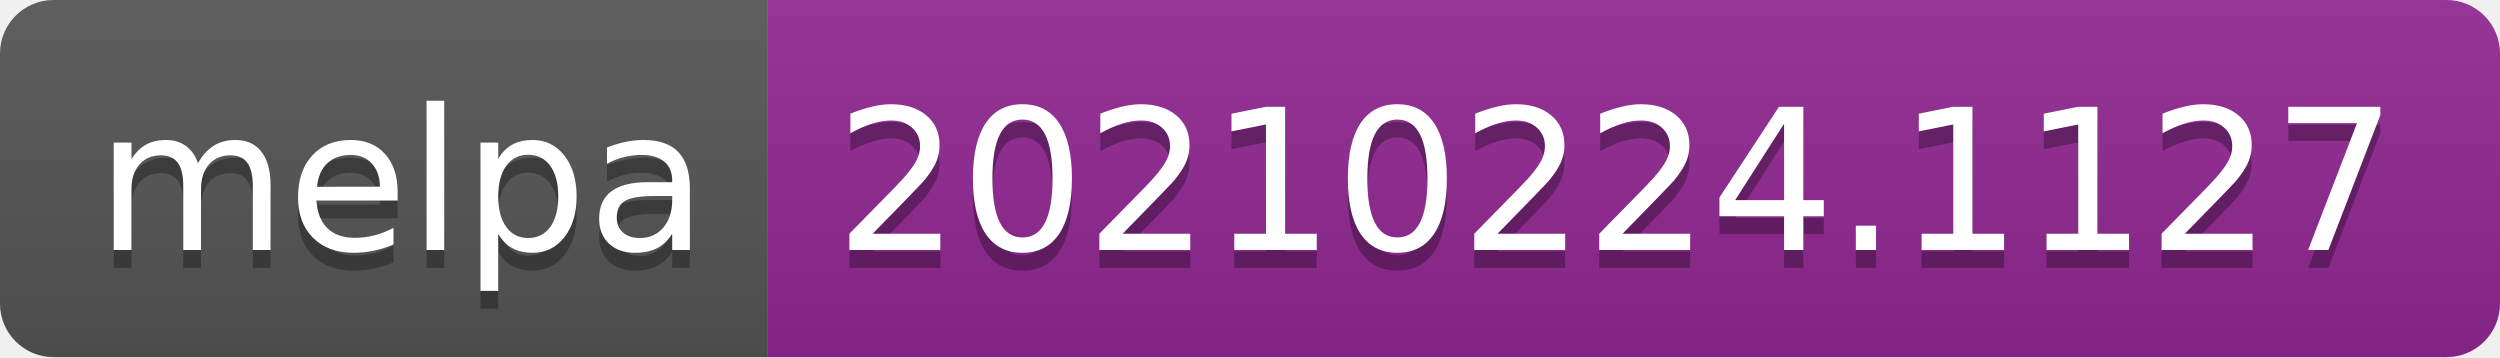
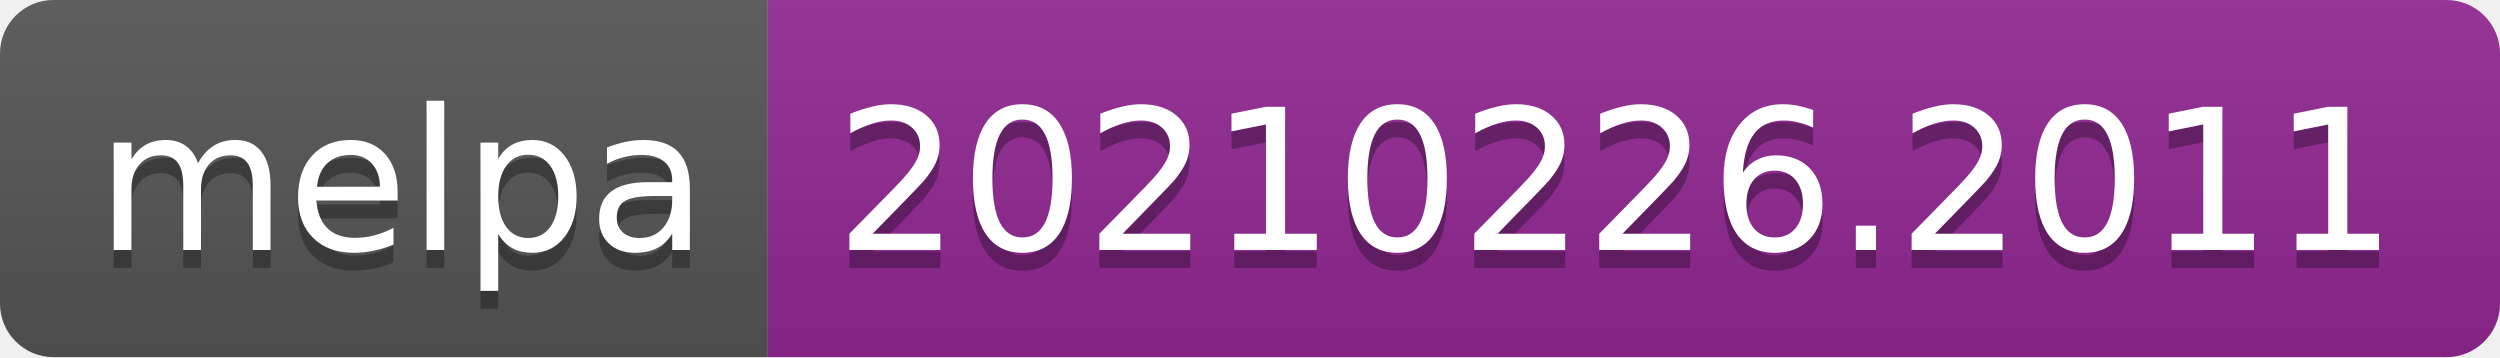
- <svg xmlns="http://www.w3.org/2000/svg" width="140" height="20" role="img" aria-label="melpa: 20210224.1127">
+ <svg xmlns="http://www.w3.org/2000/svg" width="140" height="20" role="img" aria-label="melpa: 20210226.2011">
  <linearGradient id="s" x2="0" y2="100%">
    <stop offset="0" stop-color="#bbb" stop-opacity=".1" />
    <stop offset="1" stop-opacity=".1" />
  </linearGradient>
  <clipPath id="r">
    <rect width="140" height="20" rx="3" fill="#fff" />
  </clipPath>
  <g clip-path="url(#r)">
    <rect width="43" height="20" fill="#555" />
    <rect x="43" width="97" height="20" fill="#922793" />
    <rect width="140" height="20" fill="url(#s)" />
  </g>
  <g fill="#fff" text-anchor="middle" font-family="Verdana,Geneva,DejaVu Sans,sans-serif" text-rendering="geometricPrecision" font-size="110">
    <text aria-hidden="true" x="225" y="150" fill="#010101" fill-opacity=".3" transform="scale(.1)" textLength="330">melpa</text>
    <text x="225" y="140" transform="scale(.1)" fill="#fff" textLength="330">melpa</text>
-     <text aria-hidden="true" x="905" y="150" fill="#010101" fill-opacity=".3" transform="scale(.1)" textLength="870">20210224.1127</text>
-     <text x="905" y="140" transform="scale(.1)" fill="#fff" textLength="870">20210224.1127</text>
+     <text aria-hidden="true" x="905" y="150" fill="#010101" fill-opacity=".3" transform="scale(.1)" textLength="870">20210226.2011</text>
+     <text x="905" y="140" transform="scale(.1)" fill="#fff" textLength="870">20210226.2011</text>
  </g>
</svg>
